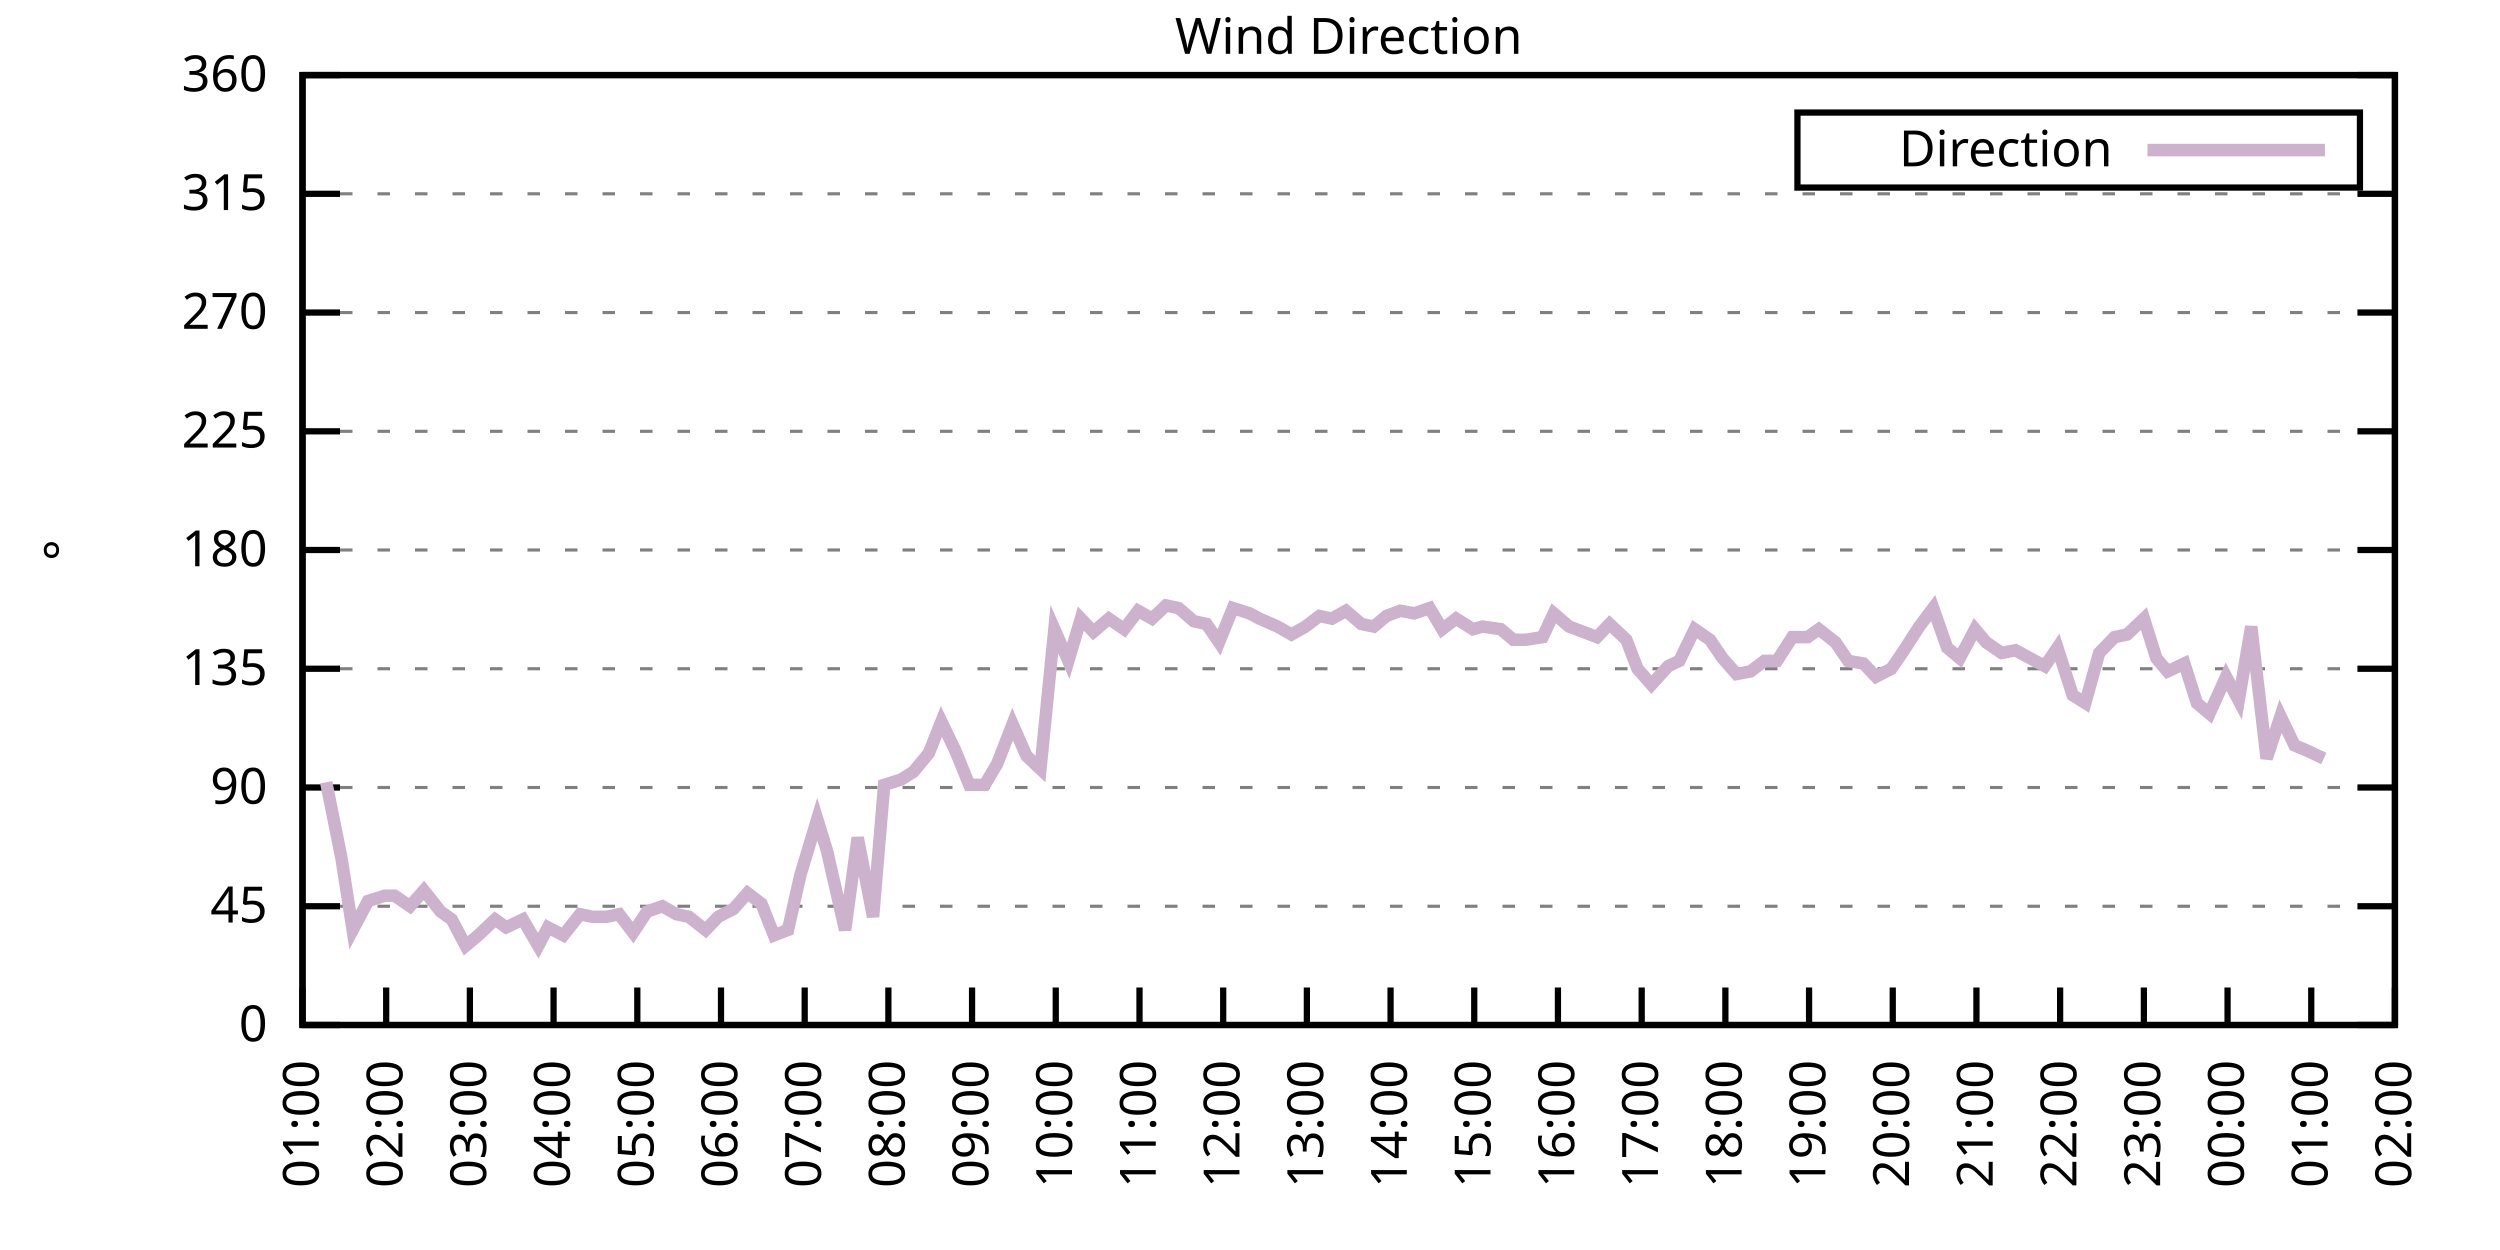
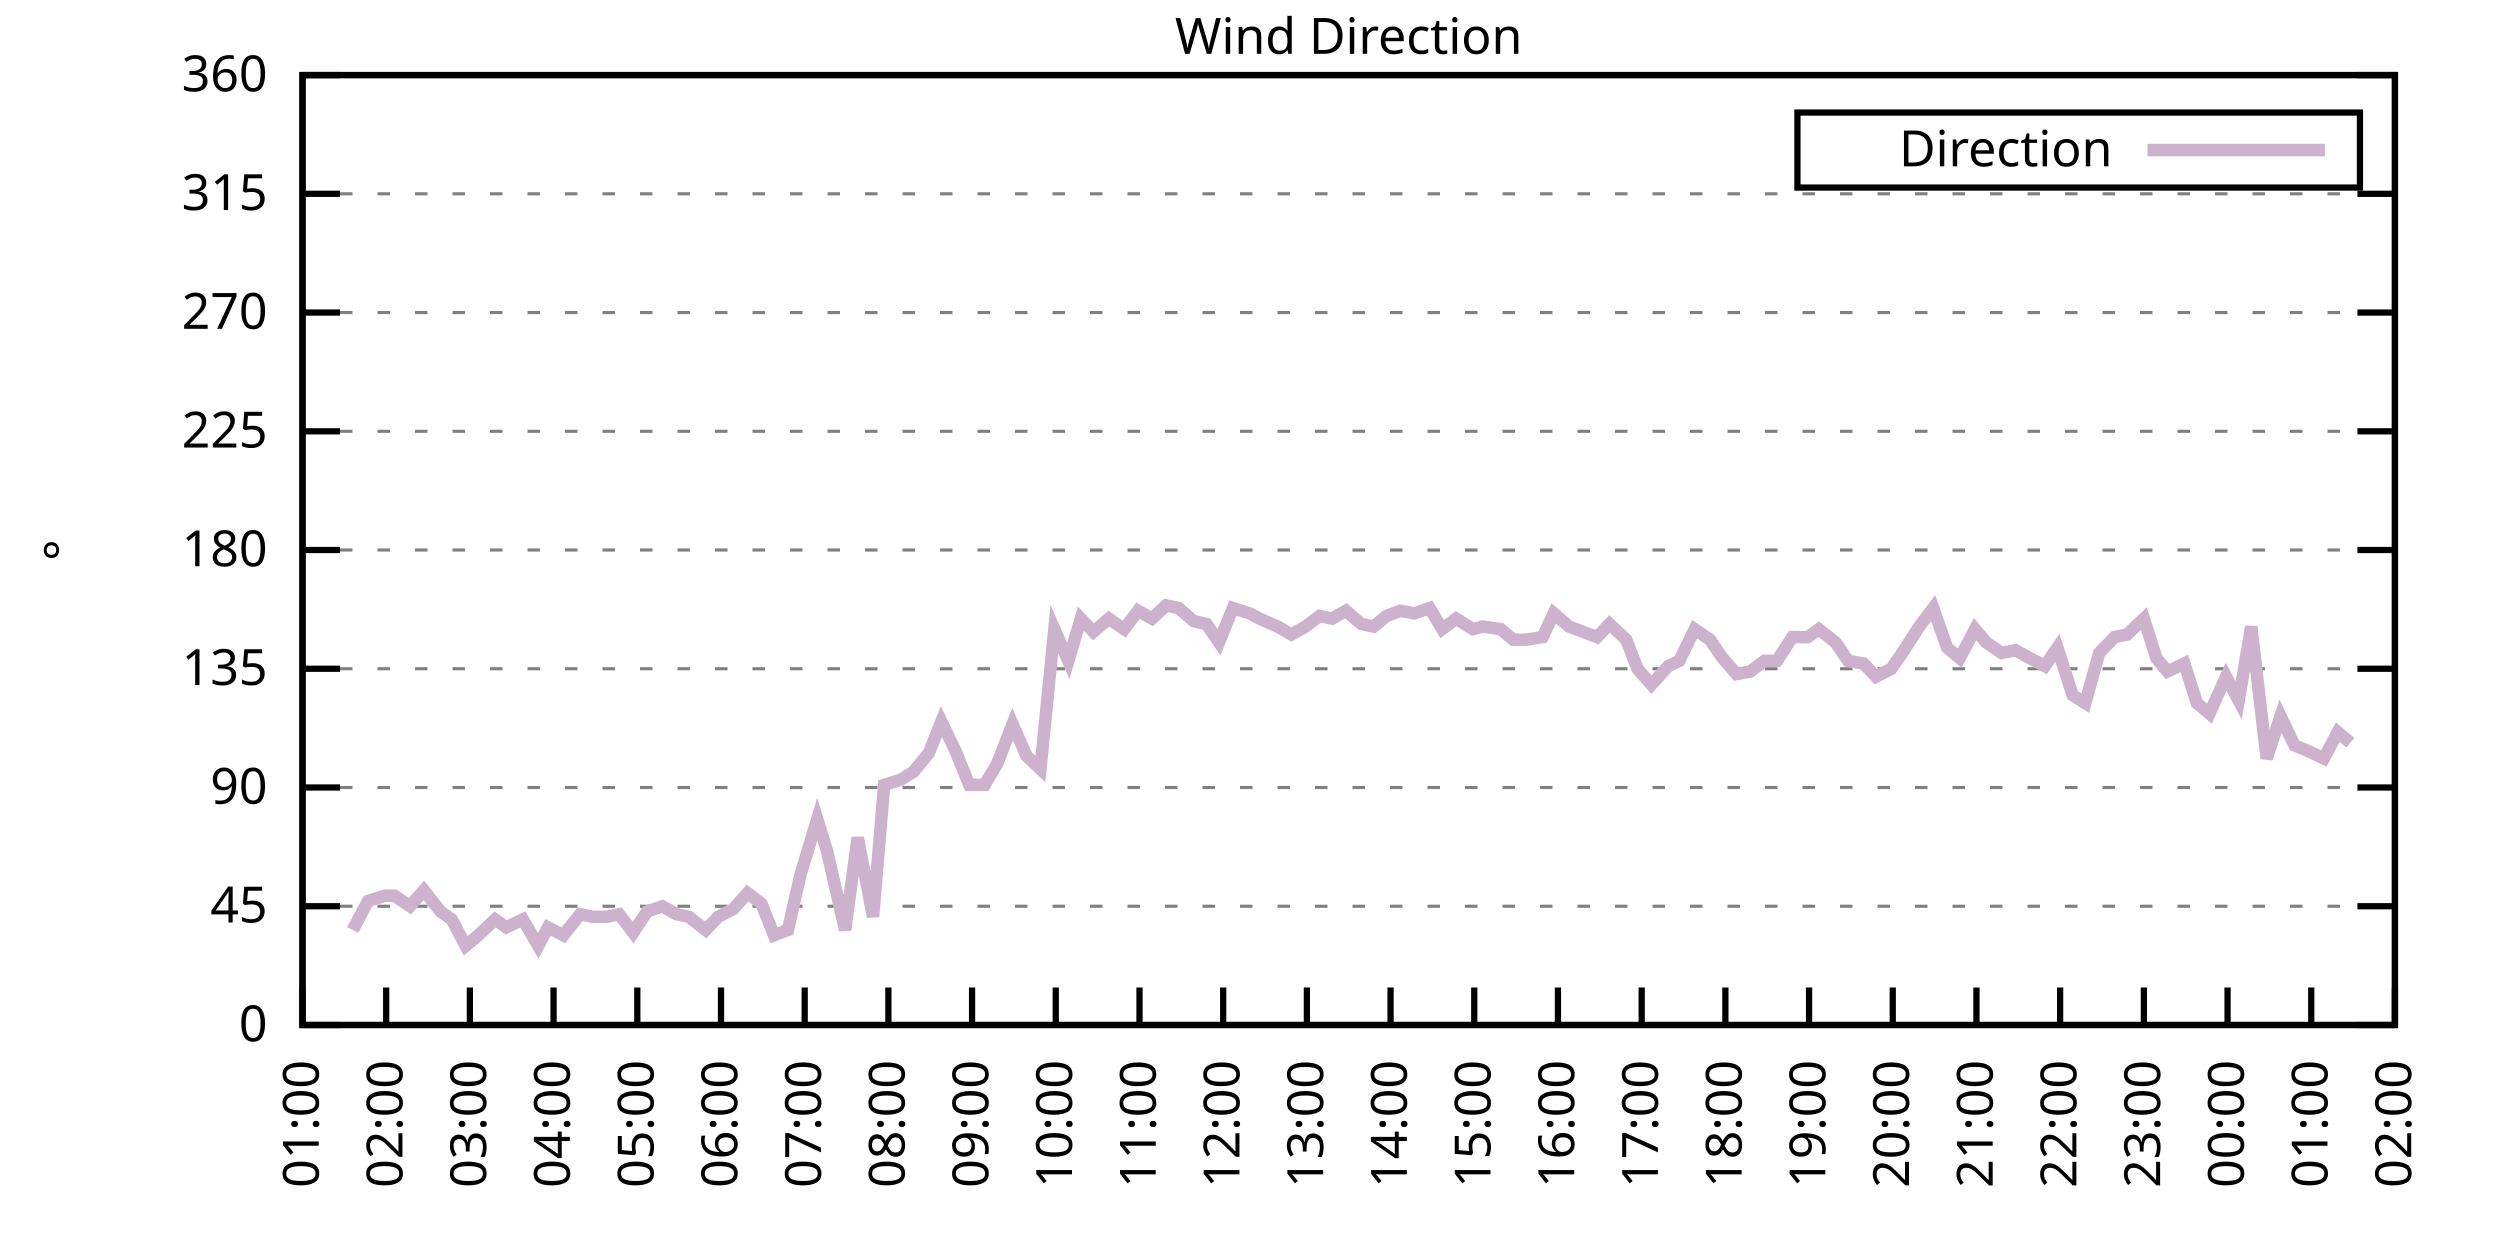
<svg xmlns="http://www.w3.org/2000/svg" xmlns:xlink="http://www.w3.org/1999/xlink" width="400" height="200" viewBox="0 0 400 200">
  <g id="gnuplot_canvas">
    <rect x="0" y="0" width="400" height="200" fill="none" />
    <defs>
      <circle id="gpDot" r="0.5" stroke-width="0.5" stroke="currentColor" />
      <path id="gpPt0" stroke-width="0.333" stroke="currentColor" d="M-1,0 h2 M0,-1 v2" />
      <path id="gpPt1" stroke-width="0.333" stroke="currentColor" d="M-1,-1 L1,1 M1,-1 L-1,1" />
      <path id="gpPt2" stroke-width="0.333" stroke="currentColor" d="M-1,0 L1,0 M0,-1 L0,1 M-1,-1 L1,1 M-1,1 L1,-1" />
      <rect id="gpPt3" stroke-width="0.333" stroke="currentColor" x="-1" y="-1" width="2" height="2" />
      <rect id="gpPt4" stroke-width="0.333" stroke="currentColor" fill="currentColor" x="-1" y="-1" width="2" height="2" />
      <circle id="gpPt5" stroke-width="0.333" stroke="currentColor" cx="0" cy="0" r="1" />
      <use xlink:href="#gpPt5" id="gpPt6" fill="currentColor" stroke="none" />
      <path id="gpPt7" stroke-width="0.333" stroke="currentColor" d="M0,-1.33 L-1.33,0.67 L1.33,0.67 z" />
      <use xlink:href="#gpPt7" id="gpPt8" fill="currentColor" stroke="none" />
      <use xlink:href="#gpPt7" id="gpPt9" stroke="currentColor" transform="rotate(180)" />
      <use xlink:href="#gpPt9" id="gpPt10" fill="currentColor" stroke="none" />
      <use xlink:href="#gpPt3" id="gpPt11" stroke="currentColor" transform="rotate(45)" />
      <use xlink:href="#gpPt11" id="gpPt12" fill="currentColor" stroke="none" />
      <path id="gpPt13" stroke-width="0.333" stroke="currentColor" d="M0,1.330 L1.265,0.411 L0.782,-1.067 L-0.782,-1.076 L-1.265,0.411 z" />
      <use xlink:href="#gpPt13" id="gpPt14" fill="currentColor" stroke="none" />
      <filter id="textbox" filterUnits="objectBoundingBox" x="0" y="0" height="1" width="1">
        <feFlood flood-color="white" flood-opacity="1" result="bgnd" />
        <feComposite in="SourceGraphic" in2="bgnd" operator="atop" />
      </filter>
      <filter id="greybox" filterUnits="objectBoundingBox" x="0" y="0" height="1" width="1">
        <feFlood flood-color="lightgrey" flood-opacity="1" result="grey" />
        <feComposite in="SourceGraphic" in2="grey" operator="atop" />
      </filter>
    </defs>
    <g fill="none" color="white" stroke="currentColor" stroke-width="1.00" stroke-linecap="butt" stroke-linejoin="miter">
</g>
    <g fill="none" color="black" stroke="currentColor" stroke-width="1.00" stroke-linecap="butt" stroke-linejoin="miter">
      <g stroke="none" shape-rendering="crispEdges">
        <polygon fill="rgb(255, 255, 255)" points="48.40,164.00 383.18,164.00 383.18,12.02 48.40,12.02 " />
      </g>
    </g>
    <g fill="none" color="black" stroke="currentColor" stroke-width="1.00" stroke-linecap="butt" stroke-linejoin="miter">
</g>
    <g fill="none" color="black" stroke="black" stroke-width="0.50" stroke-linecap="butt" stroke-linejoin="miter">
</g>
    <g fill="none" color="gray" stroke="currentColor" stroke-width="0.50" stroke-linecap="butt" stroke-linejoin="miter">
      <path stroke="gray" stroke-dasharray="2,4" class="gridline" d="M48.40,164.00 L383.19,164.00  " />
    </g>
    <g fill="none" color="gray" stroke="gray" stroke-width="1.00" stroke-linecap="butt" stroke-linejoin="miter">
</g>
    <g fill="none" color="black" stroke="currentColor" stroke-width="1.00" stroke-linecap="butt" stroke-linejoin="miter">
      <path stroke="black" d="M48.40,164.00 L54.40,164.00 M383.19,164.00 L377.19,164.00  " />
      <g transform="translate(42.80,166.60)" stroke="none" fill="black" font-family="Sans" font-size="8.00" text-anchor="end">
        <text>
          <tspan font-family="Sans"> 0</tspan>
        </text>
      </g>
    </g>
    <g fill="none" color="black" stroke="currentColor" stroke-width="1.00" stroke-linecap="butt" stroke-linejoin="miter">
</g>
    <g fill="none" color="black" stroke="black" stroke-width="0.50" stroke-linecap="butt" stroke-linejoin="miter">
</g>
    <g fill="none" color="gray" stroke="currentColor" stroke-width="0.50" stroke-linecap="butt" stroke-linejoin="miter">
      <path stroke="gray" stroke-dasharray="2,4" class="gridline" d="M48.40,145.00 L383.19,145.00  " />
    </g>
    <g fill="none" color="gray" stroke="gray" stroke-width="1.00" stroke-linecap="butt" stroke-linejoin="miter">
</g>
    <g fill="none" color="black" stroke="currentColor" stroke-width="1.00" stroke-linecap="butt" stroke-linejoin="miter">
      <path stroke="black" d="M48.40,145.00 L54.40,145.00 M383.19,145.00 L377.19,145.00  " />
      <g transform="translate(42.80,147.60)" stroke="none" fill="black" font-family="Sans" font-size="8.00" text-anchor="end">
        <text>
          <tspan font-family="Sans"> 45</tspan>
        </text>
      </g>
    </g>
    <g fill="none" color="black" stroke="currentColor" stroke-width="1.00" stroke-linecap="butt" stroke-linejoin="miter">
</g>
    <g fill="none" color="black" stroke="black" stroke-width="0.50" stroke-linecap="butt" stroke-linejoin="miter">
</g>
    <g fill="none" color="gray" stroke="currentColor" stroke-width="0.50" stroke-linecap="butt" stroke-linejoin="miter">
      <path stroke="gray" stroke-dasharray="2,4" class="gridline" d="M48.40,126.00 L383.19,126.00  " />
    </g>
    <g fill="none" color="gray" stroke="gray" stroke-width="1.00" stroke-linecap="butt" stroke-linejoin="miter">
</g>
    <g fill="none" color="black" stroke="currentColor" stroke-width="1.00" stroke-linecap="butt" stroke-linejoin="miter">
      <path stroke="black" d="M48.40,126.00 L54.40,126.00 M383.19,126.00 L377.19,126.00  " />
      <g transform="translate(42.80,128.60)" stroke="none" fill="black" font-family="Sans" font-size="8.00" text-anchor="end">
        <text>
          <tspan font-family="Sans"> 90</tspan>
        </text>
      </g>
    </g>
    <g fill="none" color="black" stroke="currentColor" stroke-width="1.00" stroke-linecap="butt" stroke-linejoin="miter">
</g>
    <g fill="none" color="black" stroke="black" stroke-width="0.50" stroke-linecap="butt" stroke-linejoin="miter">
</g>
    <g fill="none" color="gray" stroke="currentColor" stroke-width="0.50" stroke-linecap="butt" stroke-linejoin="miter">
      <path stroke="gray" stroke-dasharray="2,4" class="gridline" d="M48.40,107.00 L383.19,107.00  " />
    </g>
    <g fill="none" color="gray" stroke="gray" stroke-width="1.00" stroke-linecap="butt" stroke-linejoin="miter">
</g>
    <g fill="none" color="black" stroke="currentColor" stroke-width="1.00" stroke-linecap="butt" stroke-linejoin="miter">
      <path stroke="black" d="M48.40,107.00 L54.40,107.00 M383.19,107.00 L377.19,107.00  " />
      <g transform="translate(42.80,109.60)" stroke="none" fill="black" font-family="Sans" font-size="8.00" text-anchor="end">
        <text>
          <tspan font-family="Sans"> 135</tspan>
        </text>
      </g>
    </g>
    <g fill="none" color="black" stroke="currentColor" stroke-width="1.00" stroke-linecap="butt" stroke-linejoin="miter">
</g>
    <g fill="none" color="black" stroke="black" stroke-width="0.50" stroke-linecap="butt" stroke-linejoin="miter">
</g>
    <g fill="none" color="gray" stroke="currentColor" stroke-width="0.50" stroke-linecap="butt" stroke-linejoin="miter">
      <path stroke="gray" stroke-dasharray="2,4" class="gridline" d="M48.40,88.00 L383.19,88.00  " />
    </g>
    <g fill="none" color="gray" stroke="gray" stroke-width="1.00" stroke-linecap="butt" stroke-linejoin="miter">
</g>
    <g fill="none" color="black" stroke="currentColor" stroke-width="1.00" stroke-linecap="butt" stroke-linejoin="miter">
      <path stroke="black" d="M48.40,88.00 L54.40,88.00 M383.19,88.00 L377.19,88.00  " />
      <g transform="translate(42.80,90.60)" stroke="none" fill="black" font-family="Sans" font-size="8.00" text-anchor="end">
        <text>
          <tspan font-family="Sans"> 180</tspan>
        </text>
      </g>
    </g>
    <g fill="none" color="black" stroke="currentColor" stroke-width="1.00" stroke-linecap="butt" stroke-linejoin="miter">
</g>
    <g fill="none" color="black" stroke="black" stroke-width="0.50" stroke-linecap="butt" stroke-linejoin="miter">
</g>
    <g fill="none" color="gray" stroke="currentColor" stroke-width="0.50" stroke-linecap="butt" stroke-linejoin="miter">
      <path stroke="gray" stroke-dasharray="2,4" class="gridline" d="M48.40,69.01 L383.19,69.01  " />
    </g>
    <g fill="none" color="gray" stroke="gray" stroke-width="1.00" stroke-linecap="butt" stroke-linejoin="miter">
</g>
    <g fill="none" color="black" stroke="currentColor" stroke-width="1.00" stroke-linecap="butt" stroke-linejoin="miter">
      <path stroke="black" d="M48.40,69.01 L54.40,69.01 M383.19,69.01 L377.19,69.01  " />
      <g transform="translate(42.80,71.61)" stroke="none" fill="black" font-family="Sans" font-size="8.00" text-anchor="end">
        <text>
          <tspan font-family="Sans"> 225</tspan>
        </text>
      </g>
    </g>
    <g fill="none" color="black" stroke="currentColor" stroke-width="1.00" stroke-linecap="butt" stroke-linejoin="miter">
</g>
    <g fill="none" color="black" stroke="black" stroke-width="0.50" stroke-linecap="butt" stroke-linejoin="miter">
</g>
    <g fill="none" color="gray" stroke="currentColor" stroke-width="0.50" stroke-linecap="butt" stroke-linejoin="miter">
      <path stroke="gray" stroke-dasharray="2,4" class="gridline" d="M48.40,50.01 L383.19,50.01  " />
    </g>
    <g fill="none" color="gray" stroke="gray" stroke-width="1.00" stroke-linecap="butt" stroke-linejoin="miter">
</g>
    <g fill="none" color="black" stroke="currentColor" stroke-width="1.00" stroke-linecap="butt" stroke-linejoin="miter">
      <path stroke="black" d="M48.40,50.01 L54.40,50.01 M383.19,50.01 L377.19,50.01  " />
      <g transform="translate(42.80,52.61)" stroke="none" fill="black" font-family="Sans" font-size="8.00" text-anchor="end">
        <text>
          <tspan font-family="Sans"> 270</tspan>
        </text>
      </g>
    </g>
    <g fill="none" color="black" stroke="currentColor" stroke-width="1.00" stroke-linecap="butt" stroke-linejoin="miter">
</g>
    <g fill="none" color="black" stroke="black" stroke-width="0.50" stroke-linecap="butt" stroke-linejoin="miter">
</g>
    <g fill="none" color="gray" stroke="currentColor" stroke-width="0.50" stroke-linecap="butt" stroke-linejoin="miter">
      <path stroke="gray" stroke-dasharray="2,4" class="gridline" d="M48.40,31.01 L383.19,31.01  " />
    </g>
    <g fill="none" color="gray" stroke="gray" stroke-width="1.00" stroke-linecap="butt" stroke-linejoin="miter">
</g>
    <g fill="none" color="black" stroke="currentColor" stroke-width="1.00" stroke-linecap="butt" stroke-linejoin="miter">
      <path stroke="black" d="M48.40,31.01 L54.40,31.01 M383.19,31.01 L377.19,31.01  " />
      <g transform="translate(42.80,33.61)" stroke="none" fill="black" font-family="Sans" font-size="8.00" text-anchor="end">
        <text>
          <tspan font-family="Sans"> 315</tspan>
        </text>
      </g>
    </g>
    <g fill="none" color="black" stroke="currentColor" stroke-width="1.00" stroke-linecap="butt" stroke-linejoin="miter">
</g>
    <g fill="none" color="black" stroke="black" stroke-width="0.50" stroke-linecap="butt" stroke-linejoin="miter">
</g>
    <g fill="none" color="gray" stroke="currentColor" stroke-width="0.50" stroke-linecap="butt" stroke-linejoin="miter">
      <path stroke="gray" stroke-dasharray="2,4" class="gridline" d="M48.40,12.01 L383.19,12.01  " />
    </g>
    <g fill="none" color="gray" stroke="gray" stroke-width="1.00" stroke-linecap="butt" stroke-linejoin="miter">
</g>
    <g fill="none" color="black" stroke="currentColor" stroke-width="1.00" stroke-linecap="butt" stroke-linejoin="miter">
      <path stroke="black" d="M48.40,12.01 L54.40,12.01 M383.19,12.01 L377.19,12.01  " />
      <g transform="translate(42.80,14.61)" stroke="none" fill="black" font-family="Sans" font-size="8.00" text-anchor="end">
        <text>
          <tspan font-family="Sans"> 360</tspan>
        </text>
      </g>
    </g>
    <g fill="none" color="black" stroke="currentColor" stroke-width="1.00" stroke-linecap="butt" stroke-linejoin="miter">
      <path stroke="black" d="M48.40,164.00 L48.40,158.00  " />
      <g transform="translate(51.00,169.60) rotate(270.00)" stroke="none" fill="black" font-family="Sans" font-size="8.00" text-anchor="end">
        <text>
          <tspan font-family="Sans">01:00</tspan>
        </text>
      </g>
    </g>
    <g fill="none" color="black" stroke="currentColor" stroke-width="1.00" stroke-linecap="butt" stroke-linejoin="miter">
      <path stroke="black" d="M61.79,164.00 L61.79,158.00  " />
      <g transform="translate(64.39,169.60) rotate(270.00)" stroke="none" fill="black" font-family="Sans" font-size="8.00" text-anchor="end">
        <text>
          <tspan font-family="Sans">02:00</tspan>
        </text>
      </g>
    </g>
    <g fill="none" color="black" stroke="currentColor" stroke-width="1.00" stroke-linecap="butt" stroke-linejoin="miter">
      <path stroke="black" d="M75.18,164.00 L75.18,158.00  " />
      <g transform="translate(77.78,169.60) rotate(270.00)" stroke="none" fill="black" font-family="Sans" font-size="8.00" text-anchor="end">
        <text>
          <tspan font-family="Sans">03:00</tspan>
        </text>
      </g>
    </g>
    <g fill="none" color="black" stroke="currentColor" stroke-width="1.00" stroke-linecap="butt" stroke-linejoin="miter">
      <path stroke="black" d="M88.57,164.00 L88.57,158.00  " />
      <g transform="translate(91.17,169.60) rotate(270.00)" stroke="none" fill="black" font-family="Sans" font-size="8.00" text-anchor="end">
        <text>
          <tspan font-family="Sans">04:00</tspan>
        </text>
      </g>
    </g>
    <g fill="none" color="black" stroke="currentColor" stroke-width="1.00" stroke-linecap="butt" stroke-linejoin="miter">
      <path stroke="black" d="M101.97,164.00 L101.97,158.00  " />
      <g transform="translate(104.57,169.60) rotate(270.00)" stroke="none" fill="black" font-family="Sans" font-size="8.00" text-anchor="end">
        <text>
          <tspan font-family="Sans">05:00</tspan>
        </text>
      </g>
    </g>
    <g fill="none" color="black" stroke="currentColor" stroke-width="1.00" stroke-linecap="butt" stroke-linejoin="miter">
      <path stroke="black" d="M115.36,164.00 L115.36,158.00  " />
      <g transform="translate(117.96,169.60) rotate(270.00)" stroke="none" fill="black" font-family="Sans" font-size="8.00" text-anchor="end">
        <text>
          <tspan font-family="Sans">06:00</tspan>
        </text>
      </g>
    </g>
    <g fill="none" color="black" stroke="currentColor" stroke-width="1.00" stroke-linecap="butt" stroke-linejoin="miter">
      <path stroke="black" d="M128.75,164.00 L128.75,158.00  " />
      <g transform="translate(131.35,169.60) rotate(270.00)" stroke="none" fill="black" font-family="Sans" font-size="8.00" text-anchor="end">
        <text>
          <tspan font-family="Sans">07:00</tspan>
        </text>
      </g>
    </g>
    <g fill="none" color="black" stroke="currentColor" stroke-width="1.00" stroke-linecap="butt" stroke-linejoin="miter">
      <path stroke="black" d="M142.14,164.00 L142.14,158.00  " />
      <g transform="translate(144.74,169.60) rotate(270.00)" stroke="none" fill="black" font-family="Sans" font-size="8.00" text-anchor="end">
        <text>
          <tspan font-family="Sans">08:00</tspan>
        </text>
      </g>
    </g>
    <g fill="none" color="black" stroke="currentColor" stroke-width="1.00" stroke-linecap="butt" stroke-linejoin="miter">
      <path stroke="black" d="M155.53,164.00 L155.53,158.00  " />
      <g transform="translate(158.13,169.60) rotate(270.00)" stroke="none" fill="black" font-family="Sans" font-size="8.00" text-anchor="end">
        <text>
          <tspan font-family="Sans">09:00</tspan>
        </text>
      </g>
    </g>
    <g fill="none" color="black" stroke="currentColor" stroke-width="1.00" stroke-linecap="butt" stroke-linejoin="miter">
      <path stroke="black" d="M168.92,164.00 L168.92,158.00  " />
      <g transform="translate(171.52,169.60) rotate(270.00)" stroke="none" fill="black" font-family="Sans" font-size="8.00" text-anchor="end">
        <text>
          <tspan font-family="Sans">10:00</tspan>
        </text>
      </g>
    </g>
    <g fill="none" color="black" stroke="currentColor" stroke-width="1.00" stroke-linecap="butt" stroke-linejoin="miter">
      <path stroke="black" d="M182.32,164.00 L182.32,158.00  " />
      <g transform="translate(184.92,169.60) rotate(270.00)" stroke="none" fill="black" font-family="Sans" font-size="8.00" text-anchor="end">
        <text>
          <tspan font-family="Sans">11:00</tspan>
        </text>
      </g>
    </g>
    <g fill="none" color="black" stroke="currentColor" stroke-width="1.00" stroke-linecap="butt" stroke-linejoin="miter">
      <path stroke="black" d="M195.71,164.00 L195.71,158.00  " />
      <g transform="translate(198.31,169.60) rotate(270.00)" stroke="none" fill="black" font-family="Sans" font-size="8.00" text-anchor="end">
        <text>
          <tspan font-family="Sans">12:00</tspan>
        </text>
      </g>
    </g>
    <g fill="none" color="black" stroke="currentColor" stroke-width="1.00" stroke-linecap="butt" stroke-linejoin="miter">
      <path stroke="black" d="M209.10,164.00 L209.10,158.00  " />
      <g transform="translate(211.70,169.60) rotate(270.00)" stroke="none" fill="black" font-family="Sans" font-size="8.00" text-anchor="end">
        <text>
          <tspan font-family="Sans">13:00</tspan>
        </text>
      </g>
    </g>
    <g fill="none" color="black" stroke="currentColor" stroke-width="1.00" stroke-linecap="butt" stroke-linejoin="miter">
      <path stroke="black" d="M222.49,164.00 L222.49,158.00  " />
      <g transform="translate(225.09,169.60) rotate(270.00)" stroke="none" fill="black" font-family="Sans" font-size="8.00" text-anchor="end">
        <text>
          <tspan font-family="Sans">14:00</tspan>
        </text>
      </g>
    </g>
    <g fill="none" color="black" stroke="currentColor" stroke-width="1.00" stroke-linecap="butt" stroke-linejoin="miter">
      <path stroke="black" d="M235.88,164.00 L235.88,158.00  " />
      <g transform="translate(238.48,169.60) rotate(270.00)" stroke="none" fill="black" font-family="Sans" font-size="8.00" text-anchor="end">
        <text>
          <tspan font-family="Sans">15:00</tspan>
        </text>
      </g>
    </g>
    <g fill="none" color="black" stroke="currentColor" stroke-width="1.00" stroke-linecap="butt" stroke-linejoin="miter">
      <path stroke="black" d="M249.27,164.00 L249.27,158.00  " />
      <g transform="translate(251.87,169.60) rotate(270.00)" stroke="none" fill="black" font-family="Sans" font-size="8.00" text-anchor="end">
        <text>
          <tspan font-family="Sans">16:00</tspan>
        </text>
      </g>
    </g>
    <g fill="none" color="black" stroke="currentColor" stroke-width="1.00" stroke-linecap="butt" stroke-linejoin="miter">
      <path stroke="black" d="M262.67,164.00 L262.67,158.00  " />
      <g transform="translate(265.27,169.60) rotate(270.00)" stroke="none" fill="black" font-family="Sans" font-size="8.00" text-anchor="end">
        <text>
          <tspan font-family="Sans">17:00</tspan>
        </text>
      </g>
    </g>
    <g fill="none" color="black" stroke="currentColor" stroke-width="1.00" stroke-linecap="butt" stroke-linejoin="miter">
      <path stroke="black" d="M276.06,164.00 L276.06,158.00  " />
      <g transform="translate(278.66,169.60) rotate(270.00)" stroke="none" fill="black" font-family="Sans" font-size="8.00" text-anchor="end">
        <text>
          <tspan font-family="Sans">18:00</tspan>
        </text>
      </g>
    </g>
    <g fill="none" color="black" stroke="currentColor" stroke-width="1.00" stroke-linecap="butt" stroke-linejoin="miter">
      <path stroke="black" d="M289.45,164.00 L289.45,158.00  " />
      <g transform="translate(292.05,169.60) rotate(270.00)" stroke="none" fill="black" font-family="Sans" font-size="8.00" text-anchor="end">
        <text>
          <tspan font-family="Sans">19:00</tspan>
        </text>
      </g>
    </g>
    <g fill="none" color="black" stroke="currentColor" stroke-width="1.00" stroke-linecap="butt" stroke-linejoin="miter">
      <path stroke="black" d="M302.84,164.00 L302.84,158.00  " />
      <g transform="translate(305.44,169.60) rotate(270.00)" stroke="none" fill="black" font-family="Sans" font-size="8.00" text-anchor="end">
        <text>
          <tspan font-family="Sans">20:00</tspan>
        </text>
      </g>
    </g>
    <g fill="none" color="black" stroke="currentColor" stroke-width="1.00" stroke-linecap="butt" stroke-linejoin="miter">
      <path stroke="black" d="M316.23,164.00 L316.23,158.00  " />
      <g transform="translate(318.83,169.60) rotate(270.00)" stroke="none" fill="black" font-family="Sans" font-size="8.00" text-anchor="end">
        <text>
          <tspan font-family="Sans">21:00</tspan>
        </text>
      </g>
    </g>
    <g fill="none" color="black" stroke="currentColor" stroke-width="1.00" stroke-linecap="butt" stroke-linejoin="miter">
      <path stroke="black" d="M329.62,164.00 L329.62,158.00  " />
      <g transform="translate(332.22,169.60) rotate(270.00)" stroke="none" fill="black" font-family="Sans" font-size="8.00" text-anchor="end">
        <text>
          <tspan font-family="Sans">22:00</tspan>
        </text>
      </g>
    </g>
    <g fill="none" color="black" stroke="currentColor" stroke-width="1.00" stroke-linecap="butt" stroke-linejoin="miter">
      <path stroke="black" d="M343.02,164.00 L343.02,158.00  " />
      <g transform="translate(345.62,169.60) rotate(270.00)" stroke="none" fill="black" font-family="Sans" font-size="8.00" text-anchor="end">
        <text>
          <tspan font-family="Sans">23:00</tspan>
        </text>
      </g>
    </g>
    <g fill="none" color="black" stroke="currentColor" stroke-width="1.00" stroke-linecap="butt" stroke-linejoin="miter">
      <path stroke="black" d="M356.41,164.00 L356.41,158.00  " />
      <g transform="translate(359.01,169.60) rotate(270.00)" stroke="none" fill="black" font-family="Sans" font-size="8.00" text-anchor="end">
        <text>
          <tspan font-family="Sans">00:00</tspan>
        </text>
      </g>
    </g>
    <g fill="none" color="black" stroke="currentColor" stroke-width="1.00" stroke-linecap="butt" stroke-linejoin="miter">
      <path stroke="black" d="M369.80,164.00 L369.80,158.00  " />
      <g transform="translate(372.40,169.60) rotate(270.00)" stroke="none" fill="black" font-family="Sans" font-size="8.00" text-anchor="end">
        <text>
          <tspan font-family="Sans">01:00</tspan>
        </text>
      </g>
    </g>
    <g fill="none" color="black" stroke="currentColor" stroke-width="1.00" stroke-linecap="butt" stroke-linejoin="miter">
      <path stroke="black" d="M383.19,164.00 L383.19,158.00  " />
      <g transform="translate(385.79,169.60) rotate(270.00)" stroke="none" fill="black" font-family="Sans" font-size="8.00" text-anchor="end">
        <text>
          <tspan font-family="Sans">02:00</tspan>
        </text>
      </g>
    </g>
    <g fill="none" color="black" stroke="currentColor" stroke-width="1.00" stroke-linecap="butt" stroke-linejoin="miter">
</g>
    <g fill="none" color="black" stroke="currentColor" stroke-width="1.00" stroke-linecap="butt" stroke-linejoin="miter">
      <path stroke="black" d="M48.40,12.01 L48.40,164.00 L383.19,164.00 L383.19,12.01 L48.40,12.01 Z  " />
    </g>
    <g fill="none" color="black" stroke="currentColor" stroke-width="1.00" stroke-linecap="butt" stroke-linejoin="miter">
</g>
    <g fill="none" color="black" stroke="currentColor" stroke-width="1.00" stroke-linecap="butt" stroke-linejoin="miter">
      <path stroke="black" d="M287.59,30.01 L287.59,18.01 L377.59,18.01 L377.59,30.01 L287.59,30.01 Z  " />
    </g>
    <g id="Wind_direction_plot_1">
      <g fill="none" color="white" stroke="black" stroke-width="2.00" stroke-linecap="butt" stroke-linejoin="miter">
</g>
      <g fill="none" color="black" stroke="currentColor" stroke-width="2.00" stroke-linecap="butt" stroke-linejoin="miter">
        <g transform="translate(337.99,26.61)" stroke="none" fill="black" font-family="Sans" font-size="8.00" text-anchor="end">
          <text>
            <tspan font-family="Sans">Direction</tspan>
          </text>
        </g>
      </g>
      <g fill="none" color="black" stroke="currentColor" stroke-width="2.00" stroke-linecap="butt" stroke-linejoin="miter">
-         <path stroke="rgb(204, 178, 204)" d="M343.59,24.01 L371.99,24.01 M52.19,125.16 L54.65,137.40 L56.43,148.80 L58.89,144.16 L61.57,143.31 L63.13,143.31   L65.59,145.00 L67.82,142.47 L70.50,145.85 L72.28,147.11 L74.51,151.33 L76.52,149.65 L79.20,147.11 L80.99,148.38   L83.66,147.11 L86.12,151.33 L87.68,148.38 L90.14,149.65 L92.82,146.27 L94.82,146.69 L97.06,146.69 L99.06,146.27   L101.30,149.22 L103.53,145.85 L105.98,145.00 L108.22,146.27 L110.22,146.69 L112.90,148.80 L114.91,146.69 L117.37,145.42   L119.60,142.89 L121.83,144.58 L123.84,149.65 L126.07,148.80 L128.08,139.93 L130.76,131.07 L132.32,136.14 L135.22,148.80   L137.23,134.02 L139.69,146.69 L141.47,125.58 L144.15,124.74 L146.16,123.47 L148.61,120.51 L150.62,115.45 L152.85,120.09   L155.09,125.58 L157.54,125.58 L159.55,122.20 L162.01,115.87 L164.24,120.94 L166.47,123.05 L168.70,100.67 L170.93,105.74   L172.94,98.98 L174.95,101.09 L177.41,98.98 L179.86,100.67 L182.09,97.72 L184.32,98.98 L186.56,96.87 L188.57,97.29   L191.02,99.40 L193.03,99.83 L195.04,102.78 L197.27,97.29 L199.95,98.14 L201.51,98.98 L204.41,100.25 L206.64,101.52   L208.88,100.25 L211.11,98.56 L213.12,98.98 L215.35,97.72 L217.80,99.83 L219.81,100.25 L221.82,98.56 L224.05,97.72   L226.29,98.14 L228.74,97.29 L230.75,100.67 L232.98,98.98 L235.66,100.67 L237.22,100.25 L240.12,100.67 L242.13,102.36   L244.14,102.36 L246.82,101.94 L248.60,98.14 L251.06,100.25 L253.29,101.09 L255.52,101.94 L257.53,99.83 L260.21,102.36   L262.00,107.00 L264.23,109.54 L266.91,106.58 L268.69,105.74 L271.15,100.67 L273.60,102.36 L275.61,105.31 L277.84,107.85   L280.07,107.43 L282.31,105.74 L284.32,105.74 L286.77,101.94 L289.23,101.94 L291.01,100.67 L293.69,102.78 L295.70,105.74   L298.15,106.16 L300.16,108.27 L302.62,107.00 L304.63,104.05 L307.08,100.25 L309.31,97.29 L311.54,103.63 L313.55,105.31   L316.01,100.67 L317.79,102.78 L320.25,104.47 L322.48,104.05 L327.17,106.58 L329.18,103.63 L331.63,111.23 L333.64,112.49   L335.87,104.47 L338.33,101.94 L340.34,101.52 L343.02,98.98 L345.02,105.31 L346.81,107.43 L349.49,106.16 L351.50,112.49   L353.51,114.18 L356.18,108.27 L358.19,112.07 L360.20,100.25 L362.66,121.36 L364.89,114.60 L367.12,119.25 L369.13,120.09   L371.81,121.36  " />
+         <path stroke="rgb(204, 178, 204)" d="M343.59,24.01 L371.99,24.01 M56.43,148.80 L58.89,144.16 L61.57,143.31 L63.13,143.31 L65.59,145.00 L67.82,142.47   L70.50,145.85 L72.28,147.11 L74.51,151.33 L76.52,149.65 L79.20,147.11 L80.99,148.38 L83.66,147.11 L86.12,151.33   L87.68,148.38 L90.14,149.65 L92.82,146.27 L94.82,146.69 L97.06,146.69 L99.06,146.27 L101.30,149.22 L103.53,145.85   L105.98,145.00 L108.22,146.27 L110.22,146.69 L112.90,148.80 L114.91,146.69 L117.37,145.42 L119.60,142.89 L121.83,144.58   L123.84,149.65 L126.07,148.80 L128.08,139.93 L130.76,131.07 L132.32,136.14 L135.22,148.80 L137.23,134.02 L139.69,146.69   L141.47,125.58 L144.15,124.74 L146.16,123.47 L148.61,120.51 L150.62,115.45 L152.85,120.09 L155.09,125.58 L157.54,125.58   L159.55,122.20 L162.01,115.87 L164.24,120.94 L166.47,123.05 L168.70,100.67 L170.93,105.74 L172.94,98.98 L174.95,101.09   L177.41,98.98 L179.86,100.67 L182.09,97.72 L184.32,98.98 L186.56,96.87 L188.57,97.29 L191.02,99.40 L193.03,99.83   L195.04,102.78 L197.27,97.29 L199.95,98.14 L201.51,98.98 L204.41,100.25 L206.64,101.52 L208.88,100.25 L211.11,98.56   L213.12,98.98 L215.35,97.72 L217.80,99.83 L219.81,100.25 L221.82,98.56 L224.05,97.72 L226.29,98.14 L228.74,97.29   L230.75,100.67 L232.98,98.98 L235.66,100.67 L237.22,100.25 L240.12,100.67 L242.13,102.36 L244.14,102.36 L246.82,101.94   L248.60,98.14 L251.06,100.25 L253.29,101.09 L255.52,101.94 L257.53,99.83 L260.21,102.36 L262.00,107.00 L264.23,109.54   L266.91,106.58 L268.69,105.74 L271.15,100.67 L273.60,102.36 L275.61,105.31 L277.84,107.85 L280.07,107.43 L282.31,105.74   L284.32,105.74 L286.77,101.94 L289.23,101.94 L291.01,100.67 L293.69,102.78 L295.70,105.74 L298.15,106.16 L300.16,108.27   L302.62,107.00 L304.63,104.05 L307.08,100.25 L309.31,97.29 L311.54,103.63 L313.55,105.31 L316.01,100.67 L317.79,102.78   L320.25,104.47 L322.48,104.05 L327.17,106.58 L329.18,103.63 L331.63,111.23 L333.64,112.49 L335.87,104.47 L338.33,101.94   L340.34,101.52 L343.02,98.98 L345.02,105.31 L346.81,107.43 L349.49,106.16 L351.50,112.49 L353.51,114.18 L356.18,108.27   L358.19,112.07 L360.20,100.25 L362.66,121.36 L364.89,114.60 L367.12,119.25 L369.13,120.09 L371.81,121.36 L374.04,117.14   L376.05,118.83  " />
      </g>
    </g>
    <g fill="none" color="black" stroke="currentColor" stroke-width="2.00" stroke-linecap="butt" stroke-linejoin="miter">
</g>
    <g fill="none" color="black" stroke="black" stroke-width="1.00" stroke-linecap="butt" stroke-linejoin="miter">
</g>
    <g fill="none" color="black" stroke="currentColor" stroke-width="1.00" stroke-linecap="butt" stroke-linejoin="miter">
      <path stroke="black" d="M48.40,12.01 L48.40,164.00 L383.19,164.00 L383.19,12.01 L48.40,12.01 Z  " />
      <g transform="translate(12.80,88.01) rotate(270.00)" stroke="none" fill="black" font-family="Sans" font-size="8.00" text-anchor="middle">
        <text>
          <tspan font-family="Sans">°</tspan>
        </text>
      </g>
    </g>
    <g fill="none" color="black" stroke="currentColor" stroke-width="1.00" stroke-linecap="butt" stroke-linejoin="miter">
</g>
    <g fill="none" color="black" stroke="currentColor" stroke-width="1.00" stroke-linecap="butt" stroke-linejoin="miter">
      <g transform="translate(215.79,8.61)" stroke="none" fill="black" font-family="Sans" font-size="8.00" text-anchor="middle">
        <text>
          <tspan font-family="Sans">Wind Direction</tspan>
        </text>
      </g>
    </g>
    <g fill="none" color="black" stroke="currentColor" stroke-width="1.00" stroke-linecap="butt" stroke-linejoin="miter">
</g>
  </g>
</svg>
